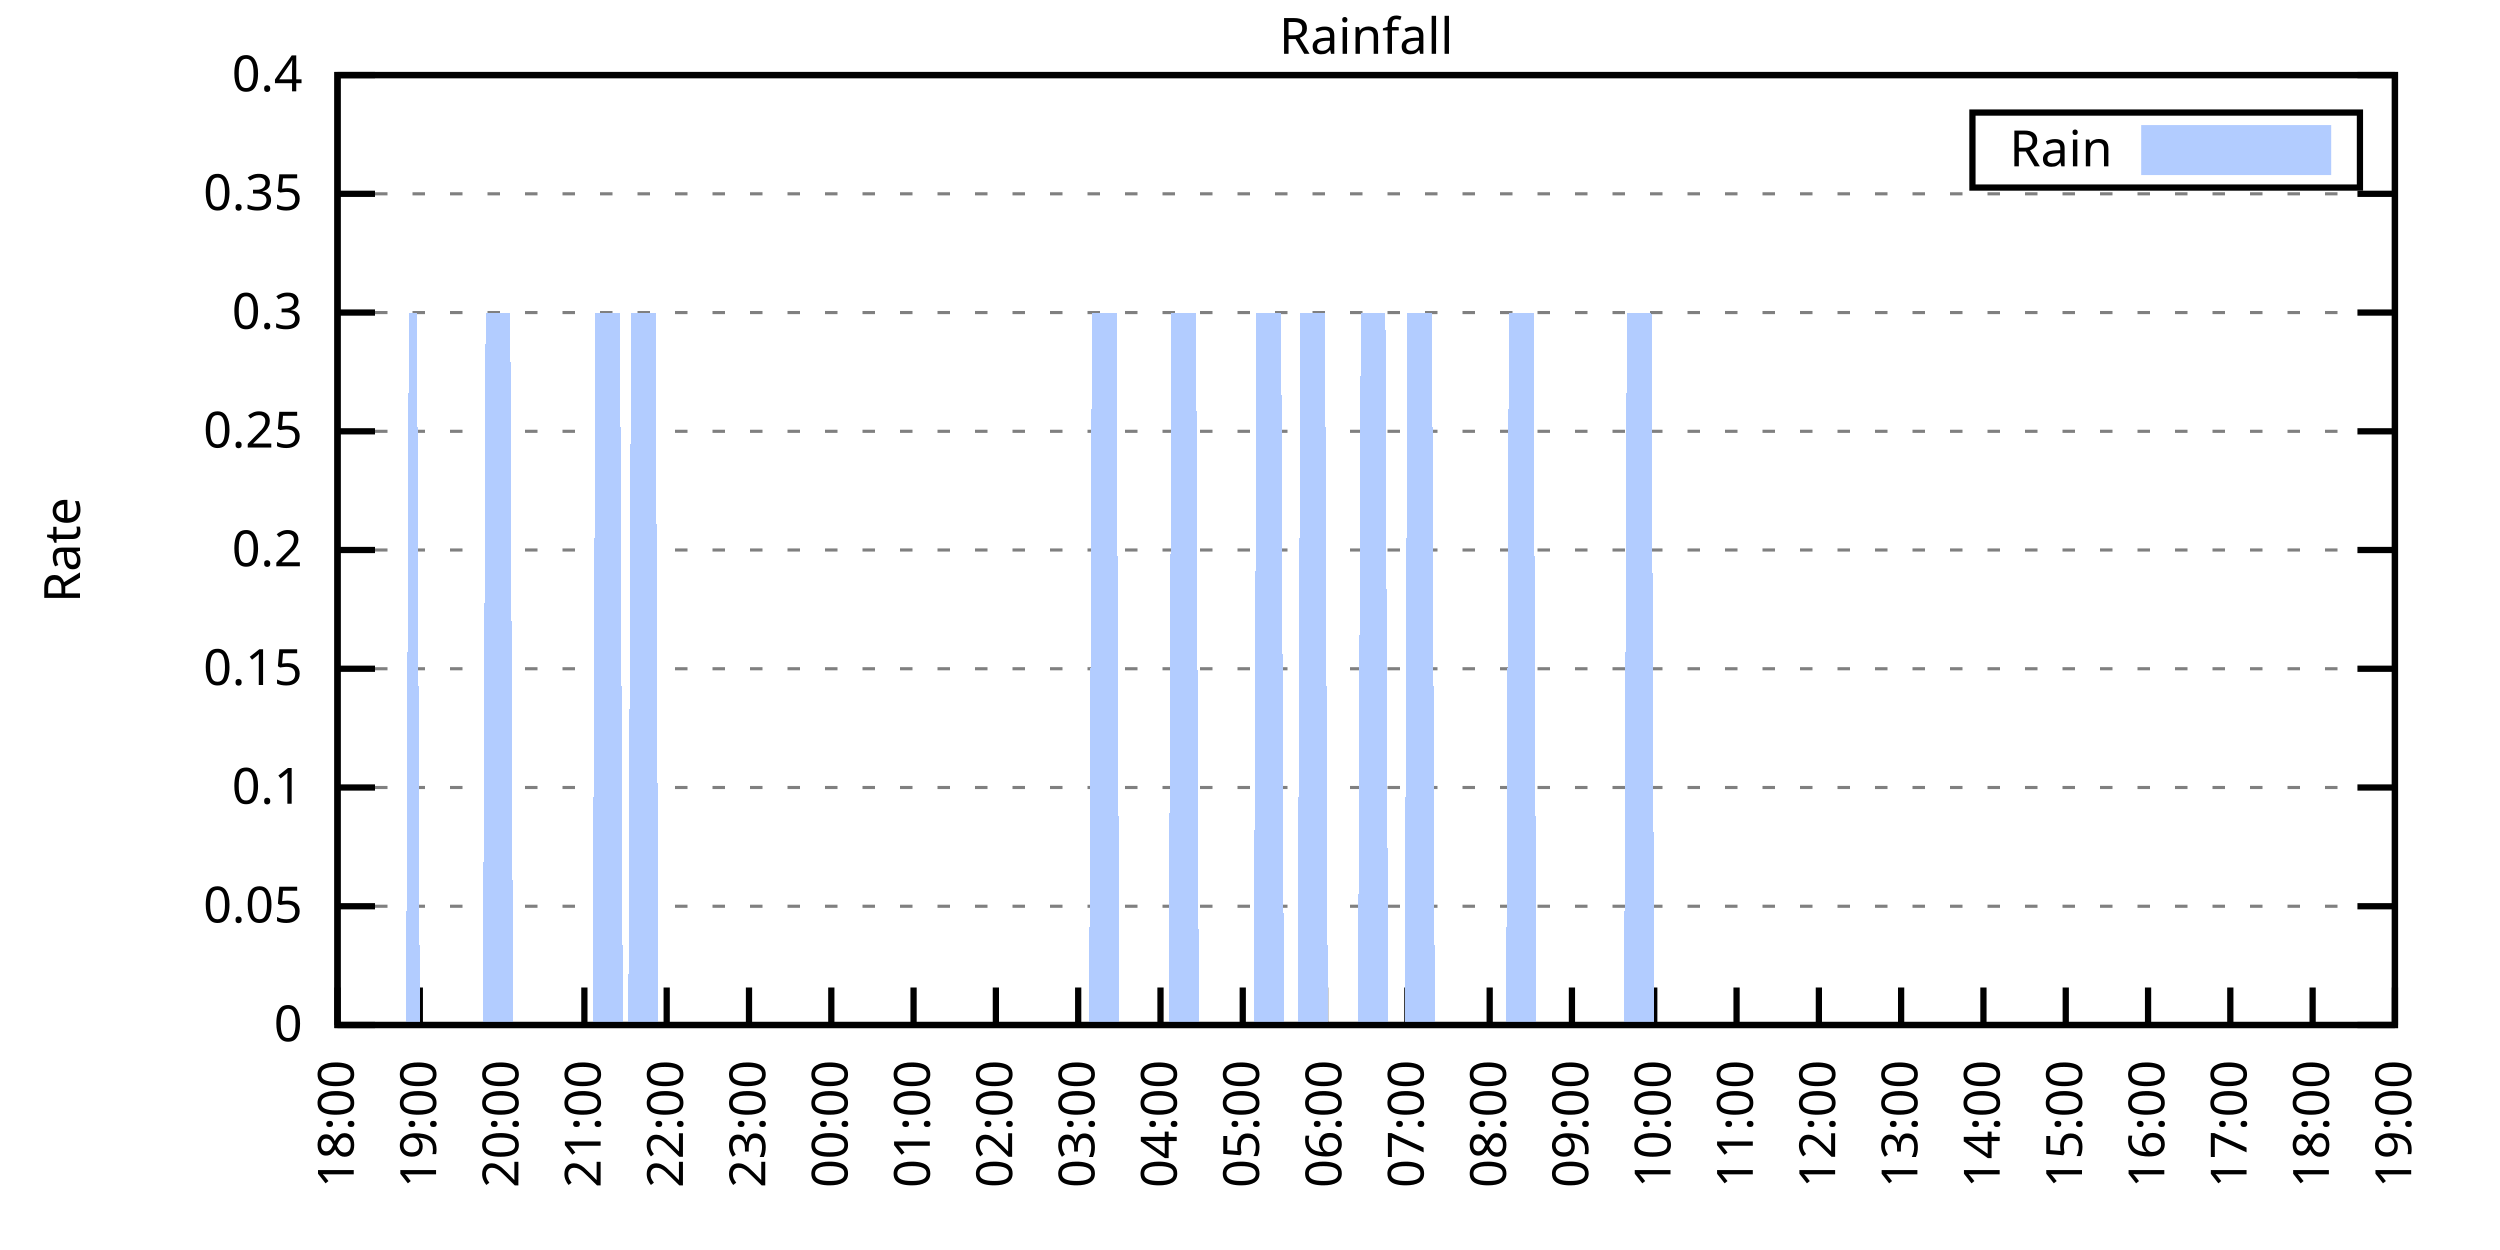
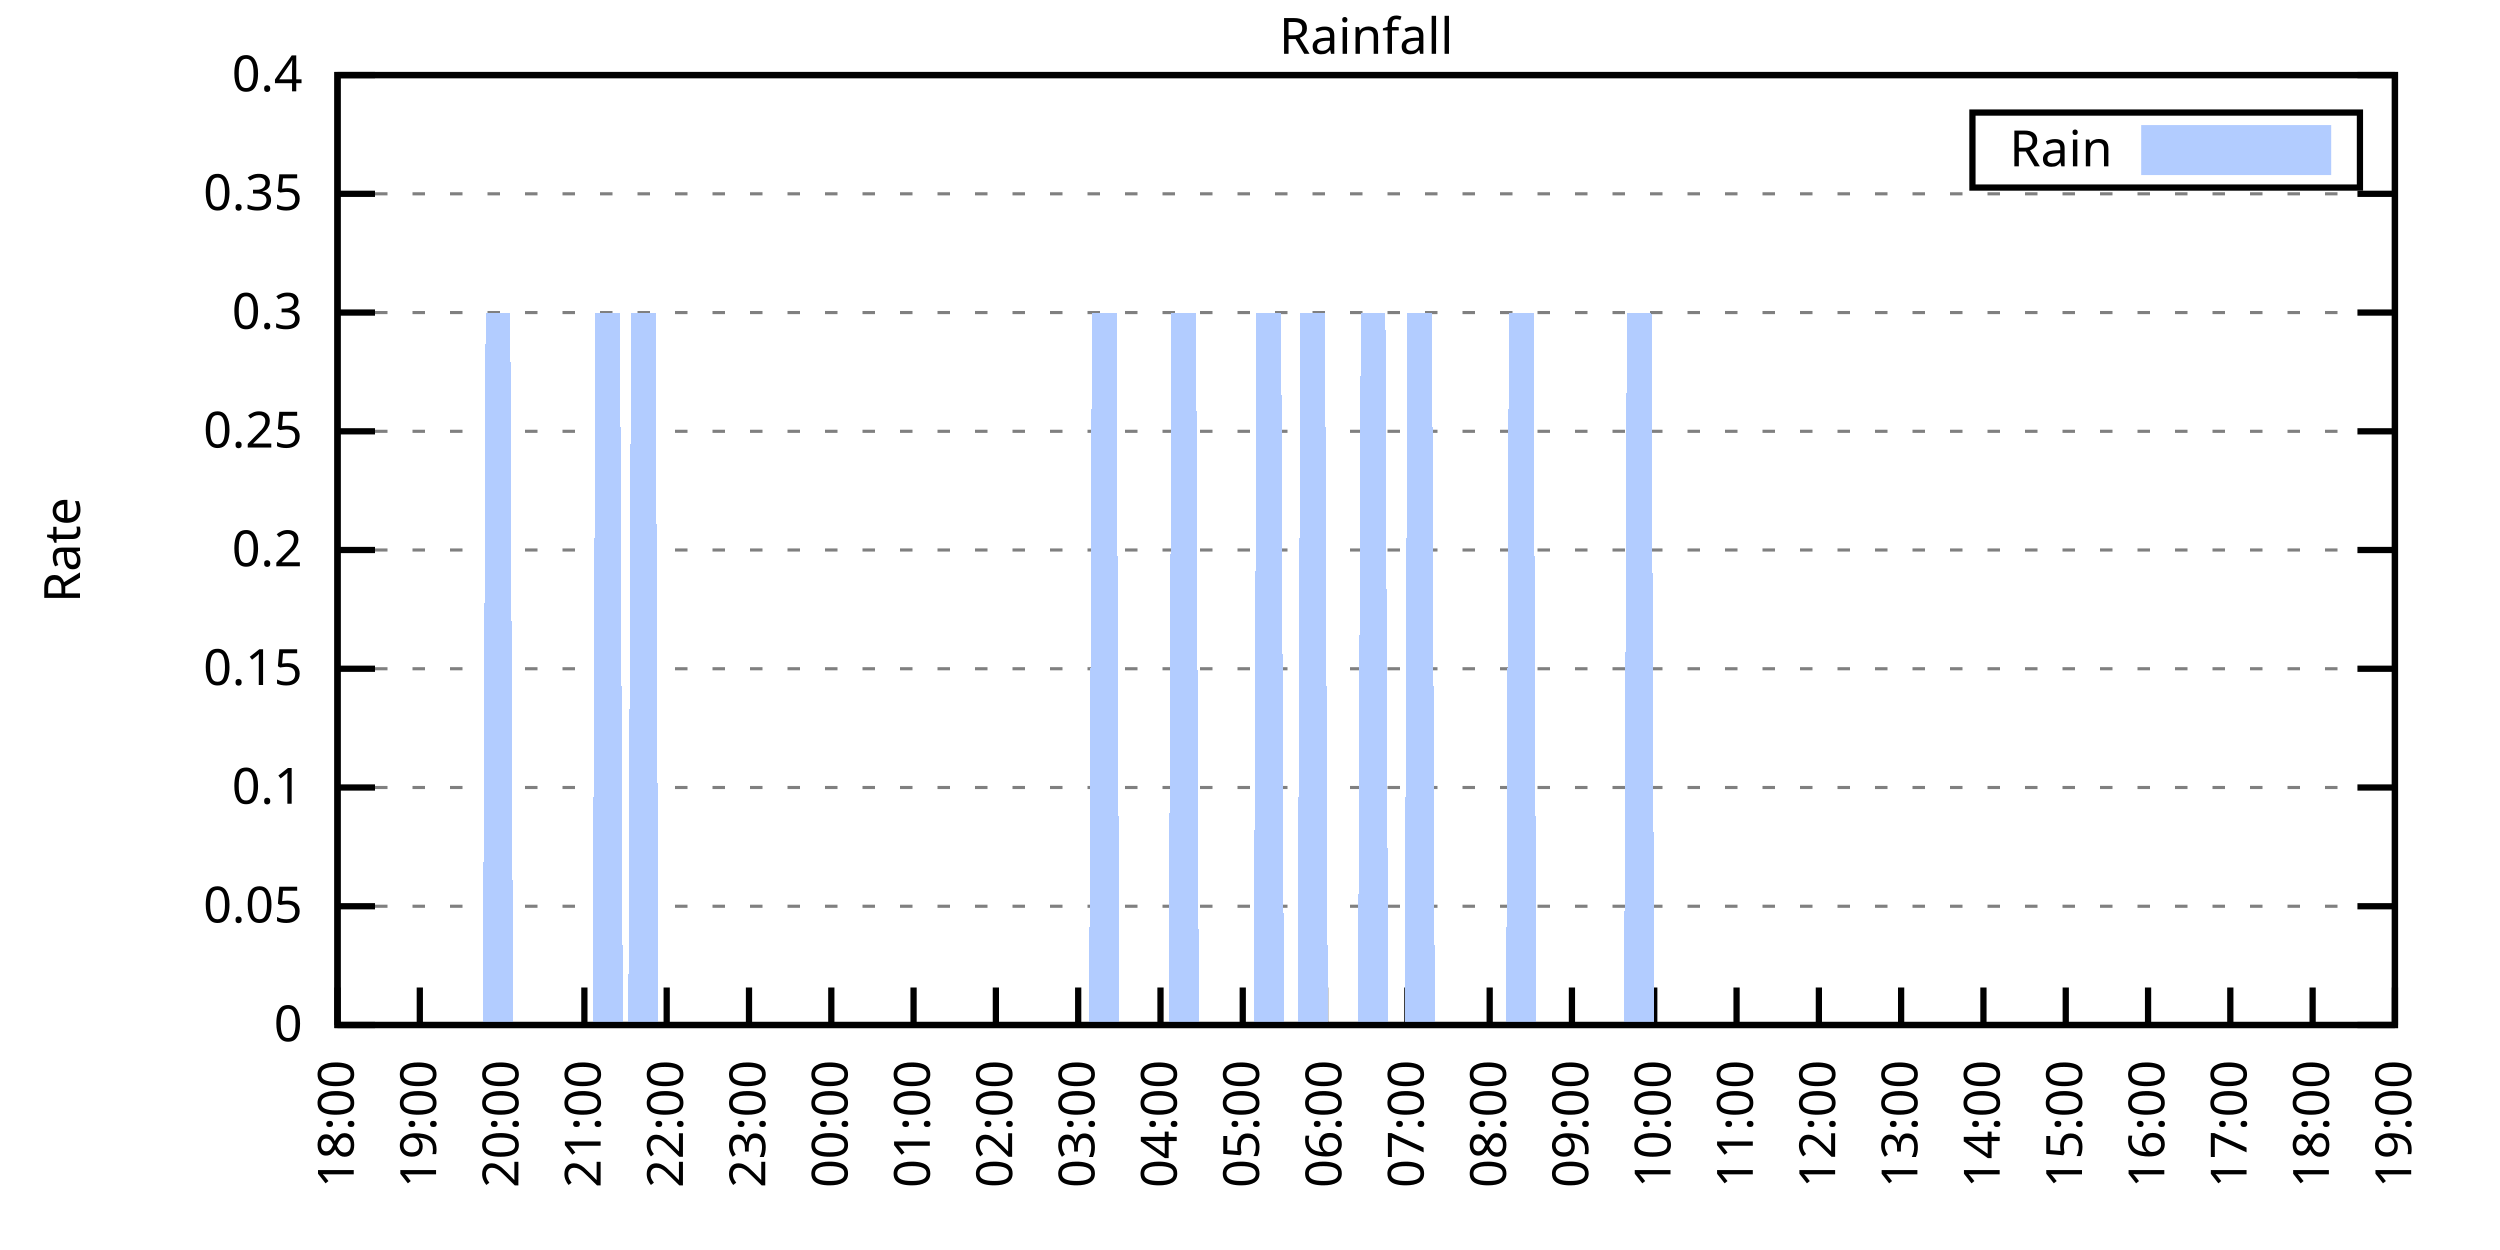
<svg xmlns="http://www.w3.org/2000/svg" xmlns:xlink="http://www.w3.org/1999/xlink" width="400" height="200" viewBox="0 0 400 200">
  <g id="gnuplot_canvas">
    <rect x="0" y="0" width="400" height="200" fill="none" />
    <defs>
      <circle id="gpDot" r="0.5" stroke-width="0.5" stroke="currentColor" />
      <path id="gpPt0" stroke-width="0.333" stroke="currentColor" d="M-1,0 h2 M0,-1 v2" />
      <path id="gpPt1" stroke-width="0.333" stroke="currentColor" d="M-1,-1 L1,1 M1,-1 L-1,1" />
      <path id="gpPt2" stroke-width="0.333" stroke="currentColor" d="M-1,0 L1,0 M0,-1 L0,1 M-1,-1 L1,1 M-1,1 L1,-1" />
      <rect id="gpPt3" stroke-width="0.333" stroke="currentColor" x="-1" y="-1" width="2" height="2" />
      <rect id="gpPt4" stroke-width="0.333" stroke="currentColor" fill="currentColor" x="-1" y="-1" width="2" height="2" />
      <circle id="gpPt5" stroke-width="0.333" stroke="currentColor" cx="0" cy="0" r="1" />
      <use xlink:href="#gpPt5" id="gpPt6" fill="currentColor" stroke="none" />
      <path id="gpPt7" stroke-width="0.333" stroke="currentColor" d="M0,-1.33 L-1.33,0.67 L1.33,0.67 z" />
      <use xlink:href="#gpPt7" id="gpPt8" fill="currentColor" stroke="none" />
      <use xlink:href="#gpPt7" id="gpPt9" stroke="currentColor" transform="rotate(180)" />
      <use xlink:href="#gpPt9" id="gpPt10" fill="currentColor" stroke="none" />
      <use xlink:href="#gpPt3" id="gpPt11" stroke="currentColor" transform="rotate(45)" />
      <use xlink:href="#gpPt11" id="gpPt12" fill="currentColor" stroke="none" />
      <path id="gpPt13" stroke-width="0.333" stroke="currentColor" d="M0,1.330 L1.265,0.411 L0.782,-1.067 L-0.782,-1.076 L-1.265,0.411 z" />
      <use xlink:href="#gpPt13" id="gpPt14" fill="currentColor" stroke="none" />
      <filter id="textbox" filterUnits="objectBoundingBox" x="0" y="0" height="1" width="1">
        <feFlood flood-color="white" flood-opacity="1" result="bgnd" />
        <feComposite in="SourceGraphic" in2="bgnd" operator="atop" />
      </filter>
      <filter id="greybox" filterUnits="objectBoundingBox" x="0" y="0" height="1" width="1">
        <feFlood flood-color="lightgrey" flood-opacity="1" result="grey" />
        <feComposite in="SourceGraphic" in2="grey" operator="atop" />
      </filter>
    </defs>
    <g fill="none" color="white" stroke="currentColor" stroke-width="1.00" stroke-linecap="butt" stroke-linejoin="miter">
</g>
    <g fill="none" color="black" stroke="currentColor" stroke-width="1.00" stroke-linecap="butt" stroke-linejoin="miter">
      <g stroke="none" shape-rendering="crispEdges">
        <polygon fill="rgb(255, 255, 255)" points="54.00,164.00 383.18,164.00 383.18,12.02 54.00,12.02 " />
      </g>
    </g>
    <g fill="none" color="black" stroke="currentColor" stroke-width="1.00" stroke-linecap="butt" stroke-linejoin="miter">
</g>
    <g fill="none" color="black" stroke="black" stroke-width="0.50" stroke-linecap="butt" stroke-linejoin="miter">
</g>
    <g fill="none" color="gray" stroke="currentColor" stroke-width="0.50" stroke-linecap="butt" stroke-linejoin="miter">
      <path stroke="gray" stroke-dasharray="2,4" class="gridline" d="M54.00,164.00 L383.19,164.00  " />
    </g>
    <g fill="none" color="gray" stroke="gray" stroke-width="1.00" stroke-linecap="butt" stroke-linejoin="miter">
</g>
    <g fill="none" color="black" stroke="currentColor" stroke-width="1.00" stroke-linecap="butt" stroke-linejoin="miter">
      <path stroke="black" d="M54.00,164.00 L60.00,164.00 M383.19,164.00 L377.19,164.00  " />
      <g transform="translate(48.40,166.60)" stroke="none" fill="black" font-family="Sans" font-size="8.00" text-anchor="end">
        <text>
          <tspan font-family="Sans"> 0</tspan>
        </text>
      </g>
    </g>
    <g fill="none" color="black" stroke="currentColor" stroke-width="1.00" stroke-linecap="butt" stroke-linejoin="miter">
</g>
    <g fill="none" color="black" stroke="black" stroke-width="0.50" stroke-linecap="butt" stroke-linejoin="miter">
</g>
    <g fill="none" color="gray" stroke="currentColor" stroke-width="0.50" stroke-linecap="butt" stroke-linejoin="miter">
      <path stroke="gray" stroke-dasharray="2,4" class="gridline" d="M54.00,145.00 L383.19,145.00  " />
    </g>
    <g fill="none" color="gray" stroke="gray" stroke-width="1.00" stroke-linecap="butt" stroke-linejoin="miter">
</g>
    <g fill="none" color="black" stroke="currentColor" stroke-width="1.00" stroke-linecap="butt" stroke-linejoin="miter">
      <path stroke="black" d="M54.00,145.00 L60.00,145.00 M383.19,145.00 L377.19,145.00  " />
      <g transform="translate(48.40,147.60)" stroke="none" fill="black" font-family="Sans" font-size="8.00" text-anchor="end">
        <text>
          <tspan font-family="Sans"> 0.05</tspan>
        </text>
      </g>
    </g>
    <g fill="none" color="black" stroke="currentColor" stroke-width="1.00" stroke-linecap="butt" stroke-linejoin="miter">
</g>
    <g fill="none" color="black" stroke="black" stroke-width="0.50" stroke-linecap="butt" stroke-linejoin="miter">
</g>
    <g fill="none" color="gray" stroke="currentColor" stroke-width="0.50" stroke-linecap="butt" stroke-linejoin="miter">
      <path stroke="gray" stroke-dasharray="2,4" class="gridline" d="M54.00,126.00 L383.19,126.00  " />
    </g>
    <g fill="none" color="gray" stroke="gray" stroke-width="1.00" stroke-linecap="butt" stroke-linejoin="miter">
</g>
    <g fill="none" color="black" stroke="currentColor" stroke-width="1.00" stroke-linecap="butt" stroke-linejoin="miter">
      <path stroke="black" d="M54.00,126.00 L60.00,126.00 M383.19,126.00 L377.19,126.00  " />
      <g transform="translate(48.40,128.60)" stroke="none" fill="black" font-family="Sans" font-size="8.00" text-anchor="end">
        <text>
          <tspan font-family="Sans"> 0.1</tspan>
        </text>
      </g>
    </g>
    <g fill="none" color="black" stroke="currentColor" stroke-width="1.00" stroke-linecap="butt" stroke-linejoin="miter">
</g>
    <g fill="none" color="black" stroke="black" stroke-width="0.50" stroke-linecap="butt" stroke-linejoin="miter">
</g>
    <g fill="none" color="gray" stroke="currentColor" stroke-width="0.50" stroke-linecap="butt" stroke-linejoin="miter">
      <path stroke="gray" stroke-dasharray="2,4" class="gridline" d="M54.00,107.00 L383.19,107.00  " />
    </g>
    <g fill="none" color="gray" stroke="gray" stroke-width="1.00" stroke-linecap="butt" stroke-linejoin="miter">
</g>
    <g fill="none" color="black" stroke="currentColor" stroke-width="1.00" stroke-linecap="butt" stroke-linejoin="miter">
      <path stroke="black" d="M54.00,107.00 L60.00,107.00 M383.19,107.00 L377.19,107.00  " />
      <g transform="translate(48.40,109.60)" stroke="none" fill="black" font-family="Sans" font-size="8.00" text-anchor="end">
        <text>
          <tspan font-family="Sans"> 0.15</tspan>
        </text>
      </g>
    </g>
    <g fill="none" color="black" stroke="currentColor" stroke-width="1.00" stroke-linecap="butt" stroke-linejoin="miter">
</g>
    <g fill="none" color="black" stroke="black" stroke-width="0.50" stroke-linecap="butt" stroke-linejoin="miter">
</g>
    <g fill="none" color="gray" stroke="currentColor" stroke-width="0.50" stroke-linecap="butt" stroke-linejoin="miter">
      <path stroke="gray" stroke-dasharray="2,4" class="gridline" d="M54.00,88.00 L383.19,88.00  " />
    </g>
    <g fill="none" color="gray" stroke="gray" stroke-width="1.00" stroke-linecap="butt" stroke-linejoin="miter">
</g>
    <g fill="none" color="black" stroke="currentColor" stroke-width="1.00" stroke-linecap="butt" stroke-linejoin="miter">
      <path stroke="black" d="M54.00,88.00 L60.00,88.00 M383.19,88.00 L377.19,88.00  " />
      <g transform="translate(48.40,90.60)" stroke="none" fill="black" font-family="Sans" font-size="8.00" text-anchor="end">
        <text>
          <tspan font-family="Sans"> 0.2</tspan>
        </text>
      </g>
    </g>
    <g fill="none" color="black" stroke="currentColor" stroke-width="1.00" stroke-linecap="butt" stroke-linejoin="miter">
</g>
    <g fill="none" color="black" stroke="black" stroke-width="0.50" stroke-linecap="butt" stroke-linejoin="miter">
</g>
    <g fill="none" color="gray" stroke="currentColor" stroke-width="0.50" stroke-linecap="butt" stroke-linejoin="miter">
      <path stroke="gray" stroke-dasharray="2,4" class="gridline" d="M54.00,69.01 L383.19,69.01  " />
    </g>
    <g fill="none" color="gray" stroke="gray" stroke-width="1.00" stroke-linecap="butt" stroke-linejoin="miter">
</g>
    <g fill="none" color="black" stroke="currentColor" stroke-width="1.00" stroke-linecap="butt" stroke-linejoin="miter">
      <path stroke="black" d="M54.00,69.01 L60.00,69.01 M383.19,69.01 L377.19,69.01  " />
      <g transform="translate(48.40,71.61)" stroke="none" fill="black" font-family="Sans" font-size="8.00" text-anchor="end">
        <text>
          <tspan font-family="Sans"> 0.25</tspan>
        </text>
      </g>
    </g>
    <g fill="none" color="black" stroke="currentColor" stroke-width="1.00" stroke-linecap="butt" stroke-linejoin="miter">
</g>
    <g fill="none" color="black" stroke="black" stroke-width="0.50" stroke-linecap="butt" stroke-linejoin="miter">
</g>
    <g fill="none" color="gray" stroke="currentColor" stroke-width="0.50" stroke-linecap="butt" stroke-linejoin="miter">
      <path stroke="gray" stroke-dasharray="2,4" class="gridline" d="M54.00,50.01 L383.19,50.01  " />
    </g>
    <g fill="none" color="gray" stroke="gray" stroke-width="1.00" stroke-linecap="butt" stroke-linejoin="miter">
</g>
    <g fill="none" color="black" stroke="currentColor" stroke-width="1.00" stroke-linecap="butt" stroke-linejoin="miter">
      <path stroke="black" d="M54.00,50.01 L60.00,50.01 M383.19,50.01 L377.19,50.01  " />
      <g transform="translate(48.40,52.61)" stroke="none" fill="black" font-family="Sans" font-size="8.00" text-anchor="end">
        <text>
          <tspan font-family="Sans"> 0.3</tspan>
        </text>
      </g>
    </g>
    <g fill="none" color="black" stroke="currentColor" stroke-width="1.00" stroke-linecap="butt" stroke-linejoin="miter">
</g>
    <g fill="none" color="black" stroke="black" stroke-width="0.50" stroke-linecap="butt" stroke-linejoin="miter">
</g>
    <g fill="none" color="gray" stroke="currentColor" stroke-width="0.50" stroke-linecap="butt" stroke-linejoin="miter">
      <path stroke="gray" stroke-dasharray="2,4" class="gridline" d="M54.00,31.01 L383.19,31.01  " />
    </g>
    <g fill="none" color="gray" stroke="gray" stroke-width="1.00" stroke-linecap="butt" stroke-linejoin="miter">
</g>
    <g fill="none" color="black" stroke="currentColor" stroke-width="1.00" stroke-linecap="butt" stroke-linejoin="miter">
      <path stroke="black" d="M54.00,31.01 L60.00,31.01 M383.19,31.01 L377.19,31.01  " />
      <g transform="translate(48.40,33.61)" stroke="none" fill="black" font-family="Sans" font-size="8.00" text-anchor="end">
        <text>
          <tspan font-family="Sans"> 0.35</tspan>
        </text>
      </g>
    </g>
    <g fill="none" color="black" stroke="currentColor" stroke-width="1.00" stroke-linecap="butt" stroke-linejoin="miter">
</g>
    <g fill="none" color="black" stroke="black" stroke-width="0.50" stroke-linecap="butt" stroke-linejoin="miter">
</g>
    <g fill="none" color="gray" stroke="currentColor" stroke-width="0.50" stroke-linecap="butt" stroke-linejoin="miter">
      <path stroke="gray" stroke-dasharray="2,4" class="gridline" d="M54.00,12.01 L383.19,12.01  " />
    </g>
    <g fill="none" color="gray" stroke="gray" stroke-width="1.00" stroke-linecap="butt" stroke-linejoin="miter">
</g>
    <g fill="none" color="black" stroke="currentColor" stroke-width="1.00" stroke-linecap="butt" stroke-linejoin="miter">
      <path stroke="black" d="M54.00,12.01 L60.00,12.01 M383.19,12.01 L377.19,12.01  " />
      <g transform="translate(48.40,14.61)" stroke="none" fill="black" font-family="Sans" font-size="8.00" text-anchor="end">
        <text>
          <tspan font-family="Sans"> 0.4</tspan>
        </text>
      </g>
    </g>
    <g fill="none" color="black" stroke="currentColor" stroke-width="1.00" stroke-linecap="butt" stroke-linejoin="miter">
      <path stroke="black" d="M54.00,164.00 L54.00,158.00  " />
      <g transform="translate(56.60,169.60) rotate(270.00)" stroke="none" fill="black" font-family="Sans" font-size="8.00" text-anchor="end">
        <text>
          <tspan font-family="Sans">18:00</tspan>
        </text>
      </g>
    </g>
    <g fill="none" color="black" stroke="currentColor" stroke-width="1.00" stroke-linecap="butt" stroke-linejoin="miter">
      <path stroke="black" d="M67.17,164.00 L67.17,158.00  " />
      <g transform="translate(69.77,169.60) rotate(270.00)" stroke="none" fill="black" font-family="Sans" font-size="8.00" text-anchor="end">
        <text>
          <tspan font-family="Sans">19:00</tspan>
        </text>
      </g>
    </g>
    <g fill="none" color="black" stroke="currentColor" stroke-width="1.00" stroke-linecap="butt" stroke-linejoin="miter">
      <path stroke="black" d="M80.34,164.00 L80.34,158.00  " />
      <g transform="translate(82.94,169.60) rotate(270.00)" stroke="none" fill="black" font-family="Sans" font-size="8.00" text-anchor="end">
        <text>
          <tspan font-family="Sans">20:00</tspan>
        </text>
      </g>
    </g>
    <g fill="none" color="black" stroke="currentColor" stroke-width="1.00" stroke-linecap="butt" stroke-linejoin="miter">
      <path stroke="black" d="M93.50,164.00 L93.50,158.00  " />
      <g transform="translate(96.10,169.60) rotate(270.00)" stroke="none" fill="black" font-family="Sans" font-size="8.00" text-anchor="end">
        <text>
          <tspan font-family="Sans">21:00</tspan>
        </text>
      </g>
    </g>
    <g fill="none" color="black" stroke="currentColor" stroke-width="1.00" stroke-linecap="butt" stroke-linejoin="miter">
      <path stroke="black" d="M106.67,164.00 L106.67,158.00  " />
      <g transform="translate(109.27,169.60) rotate(270.00)" stroke="none" fill="black" font-family="Sans" font-size="8.00" text-anchor="end">
        <text>
          <tspan font-family="Sans">22:00</tspan>
        </text>
      </g>
    </g>
    <g fill="none" color="black" stroke="currentColor" stroke-width="1.00" stroke-linecap="butt" stroke-linejoin="miter">
      <path stroke="black" d="M119.84,164.00 L119.84,158.00  " />
      <g transform="translate(122.44,169.60) rotate(270.00)" stroke="none" fill="black" font-family="Sans" font-size="8.00" text-anchor="end">
        <text>
          <tspan font-family="Sans">23:00</tspan>
        </text>
      </g>
    </g>
    <g fill="none" color="black" stroke="currentColor" stroke-width="1.00" stroke-linecap="butt" stroke-linejoin="miter">
      <path stroke="black" d="M133.01,164.00 L133.01,158.00  " />
      <g transform="translate(135.61,169.60) rotate(270.00)" stroke="none" fill="black" font-family="Sans" font-size="8.00" text-anchor="end">
        <text>
          <tspan font-family="Sans">00:00</tspan>
        </text>
      </g>
    </g>
    <g fill="none" color="black" stroke="currentColor" stroke-width="1.00" stroke-linecap="butt" stroke-linejoin="miter">
      <path stroke="black" d="M146.17,164.00 L146.17,158.00  " />
      <g transform="translate(148.77,169.60) rotate(270.00)" stroke="none" fill="black" font-family="Sans" font-size="8.00" text-anchor="end">
        <text>
          <tspan font-family="Sans">01:00</tspan>
        </text>
      </g>
    </g>
    <g fill="none" color="black" stroke="currentColor" stroke-width="1.00" stroke-linecap="butt" stroke-linejoin="miter">
      <path stroke="black" d="M159.34,164.00 L159.34,158.00  " />
      <g transform="translate(161.94,169.60) rotate(270.00)" stroke="none" fill="black" font-family="Sans" font-size="8.00" text-anchor="end">
        <text>
          <tspan font-family="Sans">02:00</tspan>
        </text>
      </g>
    </g>
    <g fill="none" color="black" stroke="currentColor" stroke-width="1.00" stroke-linecap="butt" stroke-linejoin="miter">
      <path stroke="black" d="M172.51,164.00 L172.51,158.00  " />
      <g transform="translate(175.11,169.60) rotate(270.00)" stroke="none" fill="black" font-family="Sans" font-size="8.00" text-anchor="end">
        <text>
          <tspan font-family="Sans">03:00</tspan>
        </text>
      </g>
    </g>
    <g fill="none" color="black" stroke="currentColor" stroke-width="1.00" stroke-linecap="butt" stroke-linejoin="miter">
      <path stroke="black" d="M185.68,164.00 L185.68,158.00  " />
      <g transform="translate(188.28,169.60) rotate(270.00)" stroke="none" fill="black" font-family="Sans" font-size="8.00" text-anchor="end">
        <text>
          <tspan font-family="Sans">04:00</tspan>
        </text>
      </g>
    </g>
    <g fill="none" color="black" stroke="currentColor" stroke-width="1.00" stroke-linecap="butt" stroke-linejoin="miter">
      <path stroke="black" d="M198.84,164.00 L198.84,158.00  " />
      <g transform="translate(201.44,169.60) rotate(270.00)" stroke="none" fill="black" font-family="Sans" font-size="8.00" text-anchor="end">
        <text>
          <tspan font-family="Sans">05:00</tspan>
        </text>
      </g>
    </g>
    <g fill="none" color="black" stroke="currentColor" stroke-width="1.00" stroke-linecap="butt" stroke-linejoin="miter">
      <path stroke="black" d="M212.01,164.00 L212.01,158.00  " />
      <g transform="translate(214.61,169.60) rotate(270.00)" stroke="none" fill="black" font-family="Sans" font-size="8.00" text-anchor="end">
        <text>
          <tspan font-family="Sans">06:00</tspan>
        </text>
      </g>
    </g>
    <g fill="none" color="black" stroke="currentColor" stroke-width="1.00" stroke-linecap="butt" stroke-linejoin="miter">
      <path stroke="black" d="M225.18,164.00 L225.18,158.00  " />
      <g transform="translate(227.78,169.60) rotate(270.00)" stroke="none" fill="black" font-family="Sans" font-size="8.00" text-anchor="end">
        <text>
          <tspan font-family="Sans">07:00</tspan>
        </text>
      </g>
    </g>
    <g fill="none" color="black" stroke="currentColor" stroke-width="1.00" stroke-linecap="butt" stroke-linejoin="miter">
      <path stroke="black" d="M238.35,164.00 L238.35,158.00  " />
      <g transform="translate(240.95,169.60) rotate(270.00)" stroke="none" fill="black" font-family="Sans" font-size="8.00" text-anchor="end">
        <text>
          <tspan font-family="Sans">08:00</tspan>
        </text>
      </g>
    </g>
    <g fill="none" color="black" stroke="currentColor" stroke-width="1.00" stroke-linecap="butt" stroke-linejoin="miter">
      <path stroke="black" d="M251.51,164.00 L251.51,158.00  " />
      <g transform="translate(254.11,169.60) rotate(270.00)" stroke="none" fill="black" font-family="Sans" font-size="8.00" text-anchor="end">
        <text>
          <tspan font-family="Sans">09:00</tspan>
        </text>
      </g>
    </g>
    <g fill="none" color="black" stroke="currentColor" stroke-width="1.00" stroke-linecap="butt" stroke-linejoin="miter">
      <path stroke="black" d="M264.68,164.00 L264.68,158.00  " />
      <g transform="translate(267.28,169.60) rotate(270.00)" stroke="none" fill="black" font-family="Sans" font-size="8.00" text-anchor="end">
        <text>
          <tspan font-family="Sans">10:00</tspan>
        </text>
      </g>
    </g>
    <g fill="none" color="black" stroke="currentColor" stroke-width="1.00" stroke-linecap="butt" stroke-linejoin="miter">
      <path stroke="black" d="M277.85,164.00 L277.85,158.00  " />
      <g transform="translate(280.45,169.60) rotate(270.00)" stroke="none" fill="black" font-family="Sans" font-size="8.00" text-anchor="end">
        <text>
          <tspan font-family="Sans">11:00</tspan>
        </text>
      </g>
    </g>
    <g fill="none" color="black" stroke="currentColor" stroke-width="1.00" stroke-linecap="butt" stroke-linejoin="miter">
      <path stroke="black" d="M291.02,164.00 L291.02,158.00  " />
      <g transform="translate(293.62,169.60) rotate(270.00)" stroke="none" fill="black" font-family="Sans" font-size="8.00" text-anchor="end">
        <text>
          <tspan font-family="Sans">12:00</tspan>
        </text>
      </g>
    </g>
    <g fill="none" color="black" stroke="currentColor" stroke-width="1.00" stroke-linecap="butt" stroke-linejoin="miter">
      <path stroke="black" d="M304.18,164.00 L304.18,158.00  " />
      <g transform="translate(306.78,169.60) rotate(270.00)" stroke="none" fill="black" font-family="Sans" font-size="8.00" text-anchor="end">
        <text>
          <tspan font-family="Sans">13:00</tspan>
        </text>
      </g>
    </g>
    <g fill="none" color="black" stroke="currentColor" stroke-width="1.00" stroke-linecap="butt" stroke-linejoin="miter">
      <path stroke="black" d="M317.35,164.00 L317.35,158.00  " />
      <g transform="translate(319.95,169.60) rotate(270.00)" stroke="none" fill="black" font-family="Sans" font-size="8.00" text-anchor="end">
        <text>
          <tspan font-family="Sans">14:00</tspan>
        </text>
      </g>
    </g>
    <g fill="none" color="black" stroke="currentColor" stroke-width="1.00" stroke-linecap="butt" stroke-linejoin="miter">
      <path stroke="black" d="M330.52,164.00 L330.52,158.00  " />
      <g transform="translate(333.12,169.60) rotate(270.00)" stroke="none" fill="black" font-family="Sans" font-size="8.00" text-anchor="end">
        <text>
          <tspan font-family="Sans">15:00</tspan>
        </text>
      </g>
    </g>
    <g fill="none" color="black" stroke="currentColor" stroke-width="1.00" stroke-linecap="butt" stroke-linejoin="miter">
      <path stroke="black" d="M343.69,164.00 L343.69,158.00  " />
      <g transform="translate(346.29,169.60) rotate(270.00)" stroke="none" fill="black" font-family="Sans" font-size="8.00" text-anchor="end">
        <text>
          <tspan font-family="Sans">16:00</tspan>
        </text>
      </g>
    </g>
    <g fill="none" color="black" stroke="currentColor" stroke-width="1.00" stroke-linecap="butt" stroke-linejoin="miter">
      <path stroke="black" d="M356.85,164.00 L356.85,158.00  " />
      <g transform="translate(359.45,169.60) rotate(270.00)" stroke="none" fill="black" font-family="Sans" font-size="8.00" text-anchor="end">
        <text>
          <tspan font-family="Sans">17:00</tspan>
        </text>
      </g>
    </g>
    <g fill="none" color="black" stroke="currentColor" stroke-width="1.00" stroke-linecap="butt" stroke-linejoin="miter">
      <path stroke="black" d="M370.02,164.00 L370.02,158.00  " />
      <g transform="translate(372.62,169.60) rotate(270.00)" stroke="none" fill="black" font-family="Sans" font-size="8.00" text-anchor="end">
        <text>
          <tspan font-family="Sans">18:00</tspan>
        </text>
      </g>
    </g>
    <g fill="none" color="black" stroke="currentColor" stroke-width="1.00" stroke-linecap="butt" stroke-linejoin="miter">
      <path stroke="black" d="M383.19,164.00 L383.19,158.00  " />
      <g transform="translate(385.79,169.60) rotate(270.00)" stroke="none" fill="black" font-family="Sans" font-size="8.00" text-anchor="end">
        <text>
          <tspan font-family="Sans">19:00</tspan>
        </text>
      </g>
    </g>
    <g fill="none" color="black" stroke="currentColor" stroke-width="1.00" stroke-linecap="butt" stroke-linejoin="miter">
</g>
    <g fill="none" color="black" stroke="currentColor" stroke-width="1.00" stroke-linecap="butt" stroke-linejoin="miter">
      <path stroke="black" d="M54.00,12.01 L54.00,164.00 L383.19,164.00 L383.19,12.01 L54.00,12.01 Z  " />
    </g>
    <g fill="none" color="black" stroke="currentColor" stroke-width="1.00" stroke-linecap="butt" stroke-linejoin="miter">
</g>
    <g fill="none" color="black" stroke="currentColor" stroke-width="1.00" stroke-linecap="butt" stroke-linejoin="miter">
      <path stroke="black" d="M315.59,30.01 L315.59,18.01 L377.59,18.01 L377.59,30.01 L315.59,30.01 Z  " />
    </g>
    <g id="Rainfall_plot_1">
      <g fill="none" color="white" stroke="black" stroke-width="2.00" stroke-linecap="butt" stroke-linejoin="miter">
</g>
      <g fill="none" color="black" stroke="currentColor" stroke-width="2.00" stroke-linecap="butt" stroke-linejoin="miter">
        <g transform="translate(337.99,26.61)" stroke="none" fill="black" font-family="Sans" font-size="8.00" text-anchor="end">
          <text>
            <tspan font-family="Sans">Rain</tspan>
          </text>
        </g>
      </g>
      <g fill="none" color="black" stroke="currentColor" stroke-width="2.00" stroke-linecap="butt" stroke-linejoin="miter">
        <g stroke="none" shape-rendering="crispEdges">
          <polygon fill="rgb(178, 204, 255)" points="343.59,27.01 371.99,27.01 371.99,21.01 343.59,21.01 " />
        </g>
        <path stroke="rgb(178, 204, 255)" d="M343.59,27.01 L371.99,27.01 L371.99,21.01 L343.59,21.01 L343.59,27.01 Z  " />
      </g>
      <g fill="none" color="black" stroke="currentColor" stroke-width="2.00" stroke-linecap="butt" stroke-linejoin="miter">
        <g stroke="none" shape-rendering="crispEdges">
-           <polygon fill="rgb(178, 204, 255)" points="61.02,164.00 61.46,164.00 61.90,164.00 62.34,164.00 62.78,164.00 63.22,164.00 63.66,164.00 64.10,164.00 64.53,164.00 64.97,164.00 65.41,50.01 65.85,50.01 66.29,50.01 66.73,50.01 67.17,164.00 67.61,164.00 68.05,164.00 68.48,164.00 68.92,164.00 69.36,164.00 69.80,164.00 70.24,164.00 70.68,164.00 71.12,164.00 71.56,164.00 72.00,164.00 72.43,164.00 72.87,164.00 73.31,164.00 73.75,164.00 74.19,164.00 74.63,164.00 75.07,164.00 75.51,164.00 75.95,164.00 76.38,164.00 76.82,164.00 77.26,164.00 77.70,50.01 78.14,50.01 78.58,50.01 79.02,50.01 79.46,50.01 79.90,50.01 80.34,50.01 80.77,50.01 81.21,50.01 81.65,50.01 82.09,164.00 82.53,164.00 82.97,164.00 83.41,164.00 83.85,164.00 84.29,164.00 84.72,164.00 85.16,164.00 85.60,164.00 86.04,164.00 86.48,164.00 86.92,164.00 87.36,164.00 87.80,164.00 88.24,164.00 88.67,164.00 89.11,164.00 89.55,164.00 89.99,164.00 90.43,164.00 90.87,164.00 91.31,164.00 91.75,164.00 92.19,164.00 92.62,164.00 93.06,164.00 93.50,164.00 93.94,164.00 94.38,164.00 94.82,164.00 95.26,50.01 95.70,50.01 96.14,50.01 96.58,50.01 97.01,50.01 97.45,50.01 97.89,50.01 98.33,50.01 98.77,50.01 99.21,50.01 99.65,164.00 100.09,164.00 100.53,164.00 100.96,50.01 101.40,50.01 101.84,50.01 102.28,50.01 102.72,50.01 103.16,50.01 103.60,50.01 104.04,50.01 104.48,50.01 104.91,50.01 105.35,164.00 105.79,164.00 106.23,164.00 106.67,164.00 107.11,164.00 107.55,164.00 107.99,164.00 108.43,164.00 108.87,164.00 109.30,164.00 109.74,164.00 110.18,164.00 110.62,164.00 111.06,164.00 111.50,164.00 111.94,164.00 112.38,164.00 112.82,164.00 113.25,164.00 113.69,164.00 114.13,164.00 114.57,164.00 115.01,164.00 115.45,164.00 115.89,164.00 116.33,164.00 116.77,164.00 117.20,164.00 117.64,164.00 118.08,164.00 118.52,164.00 118.96,164.00 119.40,164.00 119.84,164.00 120.28,164.00 120.72,164.00 121.15,164.00 121.59,164.00 122.03,164.00 122.47,164.00 122.91,164.00 123.35,164.00 123.79,164.00 124.23,164.00 124.67,164.00 125.11,164.00 125.54,164.00 125.98,164.00 126.42,164.00 126.86,164.00 127.30,164.00 127.74,164.00 128.18,164.00 128.62,164.00 129.06,164.00 129.49,164.00 129.93,164.00 130.37,164.00 130.81,164.00 131.25,164.00 131.69,164.00 132.13,164.00 132.57,164.00 133.01,164.00 133.44,164.00 133.88,164.00 134.32,164.00 134.76,164.00 135.20,164.00 135.64,164.00 136.08,164.00 136.52,164.00 136.96,164.00 137.39,164.00 137.83,164.00 138.27,164.00 138.71,164.00 139.15,164.00 139.59,164.00 140.03,164.00 140.47,164.00 140.91,164.00 141.35,164.00 141.78,164.00 142.22,164.00 142.66,164.00 143.10,164.00 143.54,164.00 143.98,164.00 144.42,164.00 144.86,164.00 145.30,164.00 145.73,164.00 146.17,164.00 146.61,164.00 147.05,164.00 147.49,164.00 147.93,164.00 148.37,164.00 148.81,164.00 149.25,164.00 149.68,164.00 150.12,164.00 150.56,164.00 151.00,164.00 151.44,164.00 151.88,164.00 152.32,164.00 152.76,164.00 153.20,164.00 153.63,164.00 154.07,164.00 154.51,164.00 154.95,164.00 155.39,164.00 155.83,164.00 156.27,164.00 156.71,164.00 157.15,164.00 157.59,164.00 158.02,164.00 158.46,164.00 158.90,164.00 159.34,164.00 159.78,164.00 160.22,164.00 160.66,164.00 161.10,164.00 161.54,164.00 161.97,164.00 162.41,164.00 162.85,164.00 163.29,164.00 163.73,164.00 164.17,164.00 164.61,164.00 165.05,164.00 165.49,164.00 165.92,164.00 166.36,164.00 166.80,164.00 167.24,164.00 167.68,164.00 168.12,164.00 168.56,164.00 169.00,164.00 169.44,164.00 169.87,164.00 170.31,164.00 170.75,164.00 171.19,164.00 171.63,164.00 172.07,164.00 172.51,164.00 172.95,164.00 173.39,164.00 173.83,164.00 174.26,164.00 174.70,50.01 175.14,50.01 175.58,50.01 176.02,50.01 176.46,50.01 176.90,50.01 177.34,50.01 177.78,50.01 178.21,50.01 178.65,50.01 179.09,164.00 179.53,164.00 179.97,164.00 180.41,164.00 180.85,164.00 181.29,164.00 181.73,164.00 182.16,164.00 182.60,164.00 183.04,164.00 183.48,164.00 183.92,164.00 184.36,164.00 184.80,164.00 185.24,164.00 185.68,164.00 186.11,164.00 186.55,164.00 186.99,164.00 187.43,50.01 187.87,50.01 188.31,50.01 188.75,50.01 189.19,50.01 189.63,50.01 190.07,50.01 190.50,50.01 190.94,50.01 191.38,50.01 191.82,164.00 192.26,164.00 192.70,164.00 193.14,164.00 193.58,164.00 194.02,164.00 194.45,164.00 194.89,164.00 195.33,164.00 195.77,164.00 196.21,164.00 196.65,164.00 197.09,164.00 197.53,164.00 197.97,164.00 198.40,164.00 198.84,164.00 199.28,164.00 199.72,164.00 200.16,164.00 200.60,164.00 201.04,50.01 201.48,50.01 201.92,50.01 202.35,50.01 202.79,50.01 203.23,50.01 203.67,50.01 204.11,50.01 204.55,50.01 204.99,50.01 205.43,164.00 205.87,164.00 206.31,164.00 206.74,164.00 207.18,164.00 207.62,164.00 208.06,50.01 208.50,50.01 208.94,50.01 209.38,50.01 209.82,50.01 210.26,50.01 210.69,50.01 211.13,50.01 211.57,50.01 212.01,50.01 212.45,164.00 212.89,164.00 213.33,164.00 213.77,164.00 214.21,164.00 214.64,164.00 215.08,164.00 215.52,164.00 215.96,164.00 216.40,164.00 216.84,164.00 217.28,164.00 217.72,50.01 218.16,50.01 218.60,50.01 219.03,50.01 219.47,50.01 219.91,50.01 220.35,50.01 220.79,50.01 221.23,50.01 221.67,50.01 222.11,164.00 222.55,164.00 222.98,164.00 223.42,164.00 223.86,164.00 224.30,164.00 224.74,164.00 225.18,50.01 225.62,50.01 226.06,50.01 226.50,50.01 226.93,50.01 227.37,50.01 227.81,50.01 228.25,50.01 228.69,50.01 229.13,50.01 229.57,164.00 230.01,164.00 230.45,164.00 230.88,164.00 231.32,164.00 231.76,164.00 232.20,164.00 232.64,164.00 233.08,164.00 233.52,164.00 233.96,164.00 234.40,164.00 234.84,164.00 235.27,164.00 235.71,164.00 236.15,164.00 236.59,164.00 237.03,164.00 237.47,164.00 237.91,164.00 238.35,164.00 238.79,164.00 239.22,164.00 239.66,164.00 240.10,164.00 240.54,164.00 240.98,164.00 241.42,50.01 241.86,50.01 242.30,50.01 242.74,50.01 243.17,50.01 243.61,50.01 244.05,50.01 244.49,50.01 244.93,50.01 245.37,50.01 245.81,164.00 246.25,164.00 246.69,164.00 247.12,164.00 247.56,164.00 248.00,164.00 248.44,164.00 248.88,164.00 249.32,164.00 249.76,164.00 250.20,164.00 250.64,164.00 251.08,164.00 251.51,164.00 251.95,164.00 252.39,164.00 252.83,164.00 253.27,164.00 253.71,164.00 254.15,164.00 254.59,164.00 255.03,164.00 255.46,164.00 255.90,164.00 256.34,164.00 256.78,164.00 257.22,164.00 257.66,164.00 258.10,164.00 258.54,164.00 258.98,164.00 259.41,164.00 259.85,164.00 260.29,50.01 260.73,50.01 261.17,50.01 261.61,50.01 262.05,50.01 262.49,50.01 262.93,50.01 263.36,50.01 263.80,50.01 264.24,50.01 264.68,164.00 265.12,164.00 265.56,164.00 266.00,164.00 266.44,164.00 266.88,164.00 267.32,164.00 267.75,164.00 268.19,164.00 268.63,164.00 269.07,164.00 269.51,164.00 269.95,164.00 270.39,164.00 270.83,164.00 271.27,164.00 271.70,164.00 272.14,164.00 272.58,164.00 273.02,164.00 273.46,164.00 273.90,164.00 274.34,164.00 274.78,164.00 275.22,164.00 275.65,164.00 276.09,164.00 276.53,164.00 276.97,164.00 277.41,164.00 277.85,164.00 278.29,164.00 278.73,164.00 279.17,164.00 279.60,164.00 280.04,164.00 280.48,164.00 280.92,164.00 281.36,164.00 281.80,164.00 282.24,164.00 282.68,164.00 283.12,164.00 283.56,164.00 283.99,164.00 284.43,164.00 284.87,164.00 285.31,164.00 285.75,164.00 286.19,164.00 286.63,164.00 287.07,164.00 287.51,164.00 287.94,164.00 288.38,164.00 288.82,164.00 289.26,164.00 289.70,164.00 290.14,164.00 290.58,164.00 291.02,164.00 291.46,164.00 291.89,164.00 292.33,164.00 292.77,164.00 293.21,164.00 293.65,164.00 294.09,164.00 294.53,164.00 294.97,164.00 295.41,164.00 295.84,164.00 296.28,164.00 296.72,164.00 297.16,164.00 297.60,164.00 298.04,164.00 298.48,164.00 298.92,164.00 299.36,164.00 299.80,164.00 300.23,164.00 300.67,164.00 301.11,164.00 301.55,164.00 301.99,164.00 302.43,164.00 302.87,164.00 303.31,164.00 303.75,164.00 304.18,164.00 304.62,164.00 305.06,164.00 305.50,164.00 305.94,164.00 306.38,164.00 306.82,164.00 307.26,164.00 307.70,164.00 308.13,164.00 308.57,164.00 309.01,164.00 309.45,164.00 309.89,164.00 310.33,164.00 310.77,164.00 311.21,164.00 311.65,164.00 312.08,164.00 312.52,164.00 312.96,164.00 313.40,164.00 313.84,164.00 314.28,164.00 314.72,164.00 315.16,164.00 315.60,164.00 316.04,164.00 316.47,164.00 316.91,164.00 317.35,164.00 317.79,164.00 318.23,164.00 318.67,164.00 319.11,164.00 319.55,164.00 319.99,164.00 320.42,164.00 320.86,164.00 321.30,164.00 321.74,164.00 322.18,164.00 322.62,164.00 323.06,164.00 323.50,164.00 323.94,164.00 324.37,164.00 324.81,164.00 325.25,164.00 325.69,164.00 326.13,164.00 326.57,164.00 327.01,164.00 327.45,164.00 327.89,164.00 328.33,164.00 328.76,164.00 329.20,164.00 329.64,164.00 330.08,164.00 330.52,164.00 330.96,164.00 331.40,164.00 331.84,164.00 332.28,164.00 332.71,164.00 333.15,164.00 333.59,164.00 334.03,164.00 334.47,164.00 334.91,164.00 335.35,164.00 335.79,164.00 336.23,164.00 336.66,164.00 337.10,164.00 337.54,164.00 337.98,164.00 338.42,164.00 338.86,164.00 339.30,164.00 339.74,164.00 340.18,164.00 340.61,164.00 341.05,164.00 341.49,164.00 341.93,164.00 342.37,164.00 342.81,164.00 343.25,164.00 343.69,164.00 344.13,164.00 344.57,164.00 345.00,164.00 345.44,164.00 345.88,164.00 346.32,164.00 346.76,164.00 347.20,164.00 347.64,164.00 348.08,164.00 348.52,164.00 348.95,164.00 349.39,164.00 349.83,164.00 350.27,164.00 350.71,164.00 351.15,164.00 351.59,164.00 352.03,164.00 352.47,164.00 352.90,164.00 353.34,164.00 353.78,164.00 354.22,164.00 354.66,164.00 355.10,164.00 355.54,164.00 355.98,164.00 356.42,164.00 356.85,164.00 357.29,164.00 357.73,164.00 358.17,164.00 358.61,164.00 359.05,164.00 359.49,164.00 359.93,164.00 360.37,164.00 360.81,164.00 361.24,164.00 361.68,164.00 362.12,164.00 362.56,164.00 363.00,164.00 363.44,164.00 363.88,164.00 364.32,164.00 364.76,164.00 365.19,164.00 365.63,164.00 366.07,164.00 366.51,164.00 366.95,164.00 367.39,164.00 367.83,164.00 368.27,164.00 368.71,164.00 369.14,164.00 369.58,164.00 370.02,164.00 370.46,164.00 370.90,164.00 371.34,164.00 371.78,164.00 372.22,164.00 372.66,164.00 373.09,164.00 373.53,164.00 373.97,164.00 374.41,164.00 374.85,164.00 375.29,164.00 375.73,164.00 376.17,164.00 376.61,164.00 376.61,164.00 61.02,164.00 " />
+           <polygon fill="rgb(178, 204, 255)" points="64.10,164.00 64.53,164.00 64.97,164.00 65.41,164.00 65.85,164.00 66.29,164.00 66.73,164.00 67.17,164.00 67.61,164.00 68.05,164.00 68.48,164.00 68.92,164.00 69.36,164.00 69.80,164.00 70.24,164.00 70.68,164.00 71.12,164.00 71.56,164.00 72.00,164.00 72.43,164.00 72.87,164.00 73.31,164.00 73.75,164.00 74.19,164.00 74.63,164.00 75.07,164.00 75.51,164.00 75.95,164.00 76.38,164.00 76.82,164.00 77.26,164.00 77.70,50.01 78.14,50.01 78.58,50.01 79.02,50.01 79.46,50.01 79.90,50.01 80.34,50.01 80.77,50.01 81.21,50.01 81.65,50.01 82.09,164.00 82.53,164.00 82.97,164.00 83.41,164.00 83.85,164.00 84.29,164.00 84.72,164.00 85.16,164.00 85.60,164.00 86.04,164.00 86.48,164.00 86.92,164.00 87.36,164.00 87.80,164.00 88.24,164.00 88.67,164.00 89.11,164.00 89.55,164.00 89.99,164.00 90.43,164.00 90.87,164.00 91.31,164.00 91.75,164.00 92.19,164.00 92.62,164.00 93.06,164.00 93.50,164.00 93.94,164.00 94.38,164.00 94.82,164.00 95.26,50.01 95.70,50.01 96.14,50.01 96.58,50.01 97.01,50.01 97.45,50.01 97.89,50.01 98.33,50.01 98.77,50.01 99.21,50.01 99.65,164.00 100.09,164.00 100.53,164.00 100.96,50.01 101.40,50.01 101.84,50.01 102.28,50.01 102.72,50.01 103.16,50.01 103.60,50.01 104.04,50.01 104.48,50.01 104.91,50.01 105.35,164.00 105.79,164.00 106.23,164.00 106.67,164.00 107.11,164.00 107.55,164.00 107.99,164.00 108.43,164.00 108.87,164.00 109.30,164.00 109.74,164.00 110.18,164.00 110.62,164.00 111.06,164.00 111.50,164.00 111.94,164.00 112.38,164.00 112.82,164.00 113.25,164.00 113.69,164.00 114.13,164.00 114.57,164.00 115.01,164.00 115.45,164.00 115.89,164.00 116.33,164.00 116.77,164.00 117.20,164.00 117.64,164.00 118.08,164.00 118.52,164.00 118.96,164.00 119.40,164.00 119.84,164.00 120.28,164.00 120.72,164.00 121.15,164.00 121.59,164.00 122.03,164.00 122.47,164.00 122.91,164.00 123.35,164.00 123.79,164.00 124.23,164.00 124.67,164.00 125.11,164.00 125.54,164.00 125.98,164.00 126.42,164.00 126.86,164.00 127.30,164.00 127.74,164.00 128.18,164.00 128.62,164.00 129.06,164.00 129.49,164.00 129.93,164.00 130.37,164.00 130.81,164.00 131.25,164.00 131.69,164.00 132.13,164.00 132.57,164.00 133.01,164.00 133.44,164.00 133.88,164.00 134.32,164.00 134.76,164.00 135.20,164.00 135.64,164.00 136.08,164.00 136.52,164.00 136.96,164.00 137.39,164.00 137.83,164.00 138.27,164.00 138.71,164.00 139.15,164.00 139.59,164.00 140.03,164.00 140.47,164.00 140.91,164.00 141.35,164.00 141.78,164.00 142.22,164.00 142.66,164.00 143.10,164.00 143.54,164.00 143.98,164.00 144.42,164.00 144.86,164.00 145.30,164.00 145.73,164.00 146.17,164.00 146.61,164.00 147.05,164.00 147.49,164.00 147.93,164.00 148.37,164.00 148.81,164.00 149.25,164.00 149.68,164.00 150.12,164.00 150.56,164.00 151.00,164.00 151.44,164.00 151.88,164.00 152.32,164.00 152.76,164.00 153.20,164.00 153.63,164.00 154.07,164.00 154.51,164.00 154.95,164.00 155.39,164.00 155.83,164.00 156.27,164.00 156.71,164.00 157.15,164.00 157.59,164.00 158.02,164.00 158.46,164.00 158.90,164.00 159.34,164.00 159.78,164.00 160.22,164.00 160.66,164.00 161.10,164.00 161.54,164.00 161.97,164.00 162.41,164.00 162.85,164.00 163.29,164.00 163.73,164.00 164.17,164.00 164.61,164.00 165.05,164.00 165.49,164.00 165.92,164.00 166.36,164.00 166.80,164.00 167.24,164.00 167.68,164.00 168.12,164.00 168.56,164.00 169.00,164.00 169.44,164.00 169.87,164.00 170.31,164.00 170.75,164.00 171.19,164.00 171.63,164.00 172.07,164.00 172.51,164.00 172.95,164.00 173.39,164.00 173.83,164.00 174.26,164.00 174.70,50.01 175.14,50.01 175.58,50.01 176.02,50.01 176.46,50.01 176.90,50.01 177.34,50.01 177.78,50.01 178.21,50.01 178.65,50.01 179.09,164.00 179.53,164.00 179.97,164.00 180.41,164.00 180.85,164.00 181.29,164.00 181.73,164.00 182.16,164.00 182.60,164.00 183.04,164.00 183.48,164.00 183.92,164.00 184.36,164.00 184.80,164.00 185.24,164.00 185.68,164.00 186.11,164.00 186.55,164.00 186.99,164.00 187.43,50.01 187.87,50.01 188.31,50.01 188.75,50.01 189.19,50.01 189.63,50.01 190.07,50.01 190.50,50.01 190.94,50.01 191.38,50.01 191.82,164.00 192.26,164.00 192.70,164.00 193.14,164.00 193.58,164.00 194.02,164.00 194.45,164.00 194.89,164.00 195.33,164.00 195.77,164.00 196.21,164.00 196.65,164.00 197.09,164.00 197.53,164.00 197.97,164.00 198.40,164.00 198.84,164.00 199.28,164.00 199.72,164.00 200.16,164.00 200.60,164.00 201.04,50.01 201.48,50.01 201.92,50.01 202.35,50.01 202.79,50.01 203.23,50.01 203.67,50.01 204.11,50.01 204.55,50.01 204.99,50.01 205.43,164.00 205.87,164.00 206.31,164.00 206.74,164.00 207.18,164.00 207.62,164.00 208.06,50.01 208.50,50.01 208.94,50.01 209.38,50.01 209.82,50.01 210.26,50.01 210.69,50.01 211.13,50.01 211.57,50.01 212.01,50.01 212.45,164.00 212.89,164.00 213.33,164.00 213.77,164.00 214.21,164.00 214.64,164.00 215.08,164.00 215.52,164.00 215.96,164.00 216.40,164.00 216.84,164.00 217.28,164.00 217.72,50.01 218.16,50.01 218.60,50.01 219.03,50.01 219.47,50.01 219.91,50.01 220.35,50.01 220.79,50.01 221.23,50.01 221.67,50.01 222.11,164.00 222.55,164.00 222.98,164.00 223.42,164.00 223.86,164.00 224.30,164.00 224.74,164.00 225.18,50.01 225.62,50.01 226.06,50.01 226.50,50.01 226.93,50.01 227.37,50.01 227.81,50.01 228.25,50.01 228.69,50.01 229.13,50.01 229.57,164.00 230.01,164.00 230.45,164.00 230.88,164.00 231.32,164.00 231.76,164.00 232.20,164.00 232.64,164.00 233.08,164.00 233.52,164.00 233.96,164.00 234.40,164.00 234.84,164.00 235.27,164.00 235.71,164.00 236.15,164.00 236.59,164.00 237.03,164.00 237.47,164.00 237.91,164.00 238.35,164.00 238.79,164.00 239.22,164.00 239.66,164.00 240.10,164.00 240.54,164.00 240.98,164.00 241.42,50.01 241.86,50.01 242.30,50.01 242.74,50.01 243.17,50.01 243.61,50.01 244.05,50.01 244.49,50.01 244.93,50.01 245.37,50.01 245.81,164.00 246.25,164.00 246.69,164.00 247.12,164.00 247.56,164.00 248.00,164.00 248.44,164.00 248.88,164.00 249.32,164.00 249.76,164.00 250.20,164.00 250.64,164.00 251.08,164.00 251.51,164.00 251.95,164.00 252.39,164.00 252.83,164.00 253.27,164.00 253.71,164.00 254.15,164.00 254.59,164.00 255.03,164.00 255.46,164.00 255.90,164.00 256.34,164.00 256.78,164.00 257.22,164.00 257.66,164.00 258.10,164.00 258.54,164.00 258.98,164.00 259.41,164.00 259.85,164.00 260.29,50.01 260.73,50.01 261.17,50.01 261.61,50.01 262.05,50.01 262.49,50.01 262.93,50.01 263.36,50.01 263.80,50.01 264.24,50.01 264.68,164.00 265.12,164.00 265.56,164.00 266.00,164.00 266.44,164.00 266.88,164.00 267.32,164.00 267.75,164.00 268.19,164.00 268.63,164.00 269.07,164.00 269.51,164.00 269.95,164.00 270.39,164.00 270.83,164.00 271.27,164.00 271.70,164.00 272.14,164.00 272.58,164.00 273.02,164.00 273.46,164.00 273.90,164.00 274.34,164.00 274.78,164.00 275.22,164.00 275.65,164.00 276.09,164.00 276.53,164.00 276.97,164.00 277.41,164.00 277.85,164.00 278.29,164.00 278.73,164.00 279.17,164.00 279.60,164.00 280.04,164.00 280.48,164.00 280.92,164.00 281.36,164.00 281.80,164.00 282.24,164.00 282.68,164.00 283.12,164.00 283.56,164.00 283.99,164.00 284.43,164.00 284.87,164.00 285.31,164.00 285.75,164.00 286.19,164.00 286.63,164.00 287.07,164.00 287.51,164.00 287.94,164.00 288.38,164.00 288.82,164.00 289.26,164.00 289.70,164.00 290.14,164.00 290.58,164.00 291.02,164.00 291.46,164.00 291.89,164.00 292.33,164.00 292.77,164.00 293.21,164.00 293.65,164.00 294.09,164.00 294.53,164.00 294.97,164.00 295.41,164.00 295.84,164.00 296.28,164.00 296.72,164.00 297.16,164.00 297.60,164.00 298.04,164.00 298.48,164.00 298.92,164.00 299.36,164.00 299.80,164.00 300.23,164.00 300.67,164.00 301.11,164.00 301.55,164.00 301.99,164.00 302.43,164.00 302.87,164.00 303.31,164.00 303.75,164.00 304.18,164.00 304.62,164.00 305.06,164.00 305.50,164.00 305.94,164.00 306.38,164.00 306.82,164.00 307.26,164.00 307.70,164.00 308.13,164.00 308.57,164.00 309.01,164.00 309.45,164.00 309.89,164.00 310.33,164.00 310.77,164.00 311.21,164.00 311.65,164.00 312.08,164.00 312.52,164.00 312.96,164.00 313.40,164.00 313.84,164.00 314.28,164.00 314.72,164.00 315.16,164.00 315.60,164.00 316.04,164.00 316.47,164.00 316.91,164.00 317.35,164.00 317.79,164.00 318.23,164.00 318.67,164.00 319.11,164.00 319.55,164.00 319.99,164.00 320.42,164.00 320.86,164.00 321.30,164.00 321.74,164.00 322.18,164.00 322.62,164.00 323.06,164.00 323.50,164.00 323.94,164.00 324.37,164.00 324.81,164.00 325.25,164.00 325.69,164.00 326.13,164.00 326.57,164.00 327.01,164.00 327.45,164.00 327.89,164.00 328.33,164.00 328.76,164.00 329.20,164.00 329.64,164.00 330.08,164.00 330.52,164.00 330.96,164.00 331.40,164.00 331.84,164.00 332.28,164.00 332.71,164.00 333.15,164.00 333.59,164.00 334.03,164.00 334.47,164.00 334.91,164.00 335.35,164.00 335.79,164.00 336.23,164.00 336.66,164.00 337.10,164.00 337.54,164.00 337.98,164.00 338.42,164.00 338.86,164.00 339.30,164.00 339.74,164.00 340.18,164.00 340.61,164.00 341.05,164.00 341.49,164.00 341.93,164.00 342.37,164.00 342.81,164.00 343.25,164.00 343.69,164.00 344.13,164.00 344.57,164.00 345.00,164.00 345.44,164.00 345.88,164.00 346.32,164.00 346.76,164.00 347.20,164.00 347.64,164.00 348.08,164.00 348.52,164.00 348.95,164.00 349.39,164.00 349.83,164.00 350.27,164.00 350.71,164.00 351.15,164.00 351.59,164.00 352.03,164.00 352.47,164.00 352.90,164.00 353.34,164.00 353.78,164.00 354.22,164.00 354.66,164.00 355.10,164.00 355.54,164.00 355.98,164.00 356.42,164.00 356.85,164.00 357.29,164.00 357.73,164.00 358.17,164.00 358.61,164.00 359.05,164.00 359.49,164.00 359.93,164.00 360.37,164.00 360.81,164.00 361.24,164.00 361.68,164.00 362.12,164.00 362.56,164.00 363.00,164.00 363.44,164.00 363.88,164.00 364.32,164.00 364.76,164.00 365.19,164.00 365.63,164.00 366.07,164.00 366.51,164.00 366.95,164.00 367.39,164.00 367.83,164.00 368.27,164.00 368.71,164.00 369.14,164.00 369.58,164.00 370.02,164.00 370.46,164.00 370.90,164.00 371.34,164.00 371.78,164.00 372.22,164.00 372.66,164.00 373.09,164.00 373.53,164.00 373.97,164.00 374.41,164.00 374.85,164.00 375.29,164.00 375.73,164.00 376.17,164.00 376.61,164.00 377.05,164.00 377.48,164.00 377.92,164.00 378.36,164.00 378.80,164.00 379.24,164.00 379.68,164.00 379.68,164.00 64.10,164.00 " />
        </g>
      </g>
    </g>
    <g fill="none" color="black" stroke="currentColor" stroke-width="2.00" stroke-linecap="butt" stroke-linejoin="miter">
</g>
    <g fill="none" color="black" stroke="black" stroke-width="1.00" stroke-linecap="butt" stroke-linejoin="miter">
</g>
    <g fill="none" color="black" stroke="currentColor" stroke-width="1.00" stroke-linecap="butt" stroke-linejoin="miter">
      <path stroke="black" d="M54.00,12.01 L54.00,164.00 L383.19,164.00 L383.19,12.01 L54.00,12.01 Z  " />
      <g transform="translate(12.80,88.01) rotate(270.00)" stroke="none" fill="black" font-family="Sans" font-size="8.00" text-anchor="middle">
        <text>
          <tspan font-family="Sans">Rate</tspan>
        </text>
      </g>
    </g>
    <g fill="none" color="black" stroke="currentColor" stroke-width="1.00" stroke-linecap="butt" stroke-linejoin="miter">
</g>
    <g fill="none" color="black" stroke="currentColor" stroke-width="1.00" stroke-linecap="butt" stroke-linejoin="miter">
      <g transform="translate(218.59,8.61)" stroke="none" fill="black" font-family="Sans" font-size="8.00" text-anchor="middle">
        <text>
          <tspan font-family="Sans">Rainfall</tspan>
        </text>
      </g>
    </g>
    <g fill="none" color="black" stroke="currentColor" stroke-width="1.00" stroke-linecap="butt" stroke-linejoin="miter">
</g>
  </g>
</svg>
